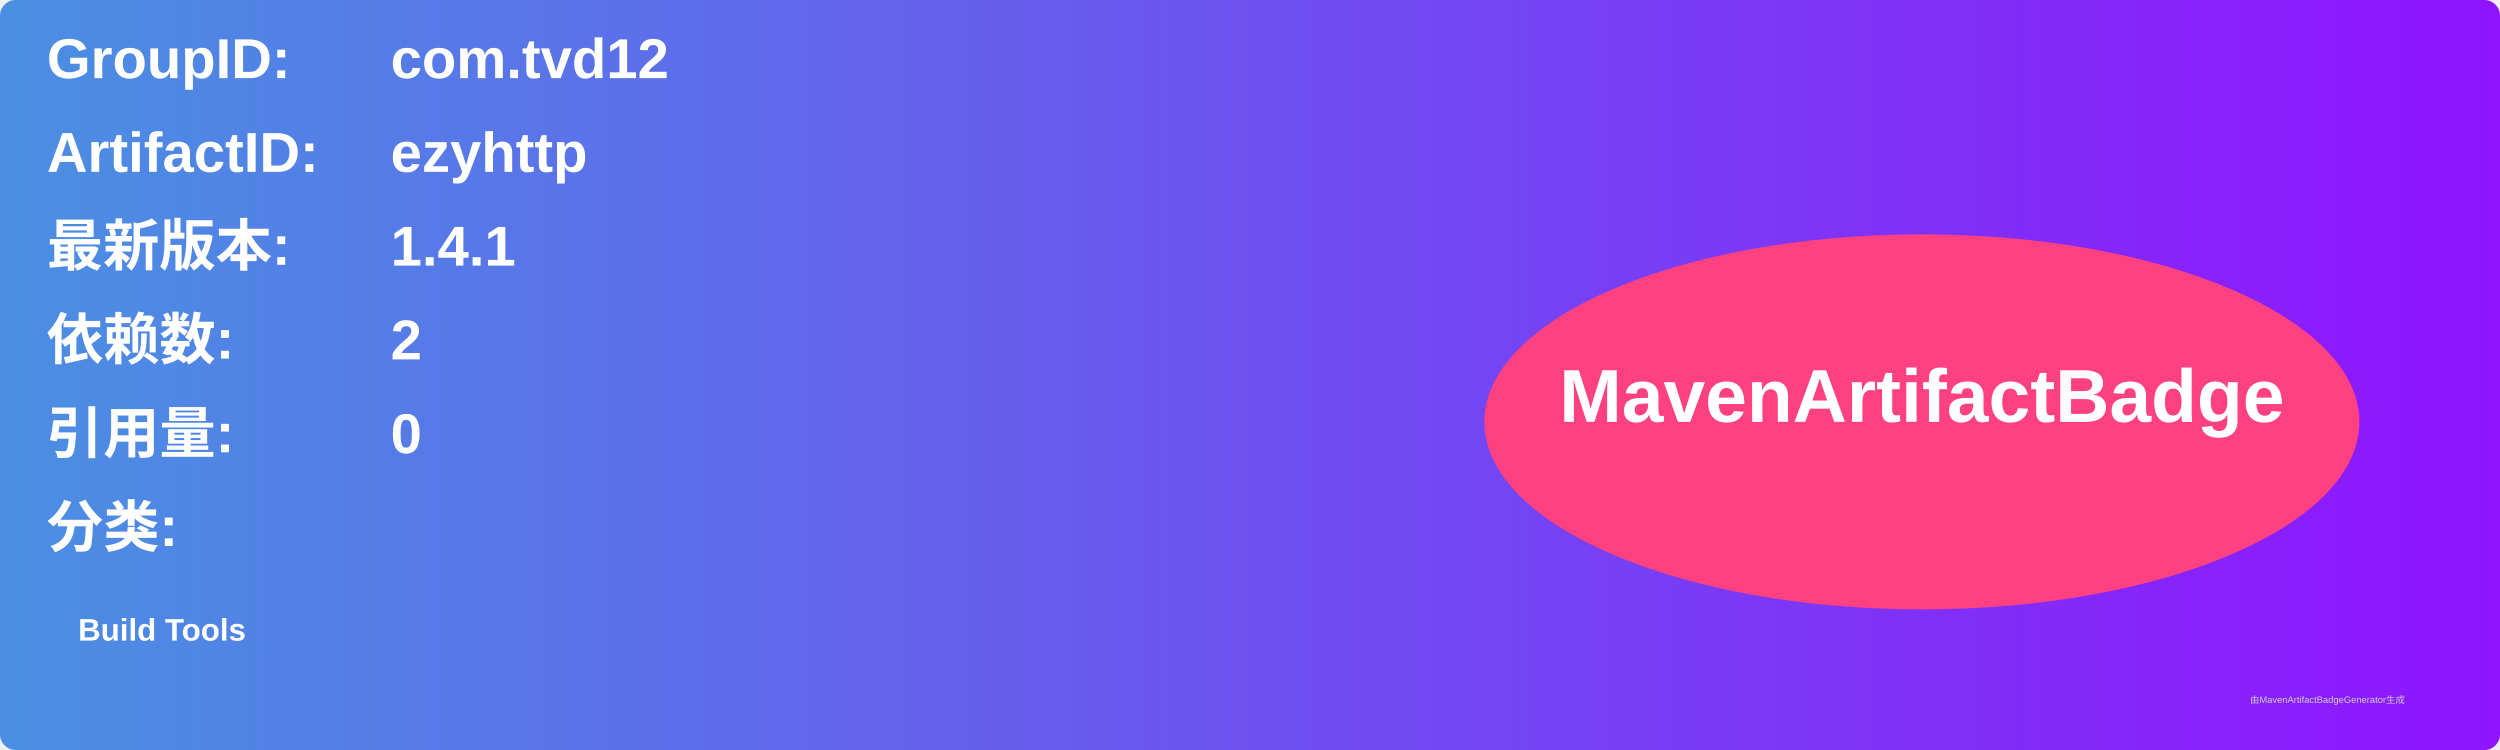
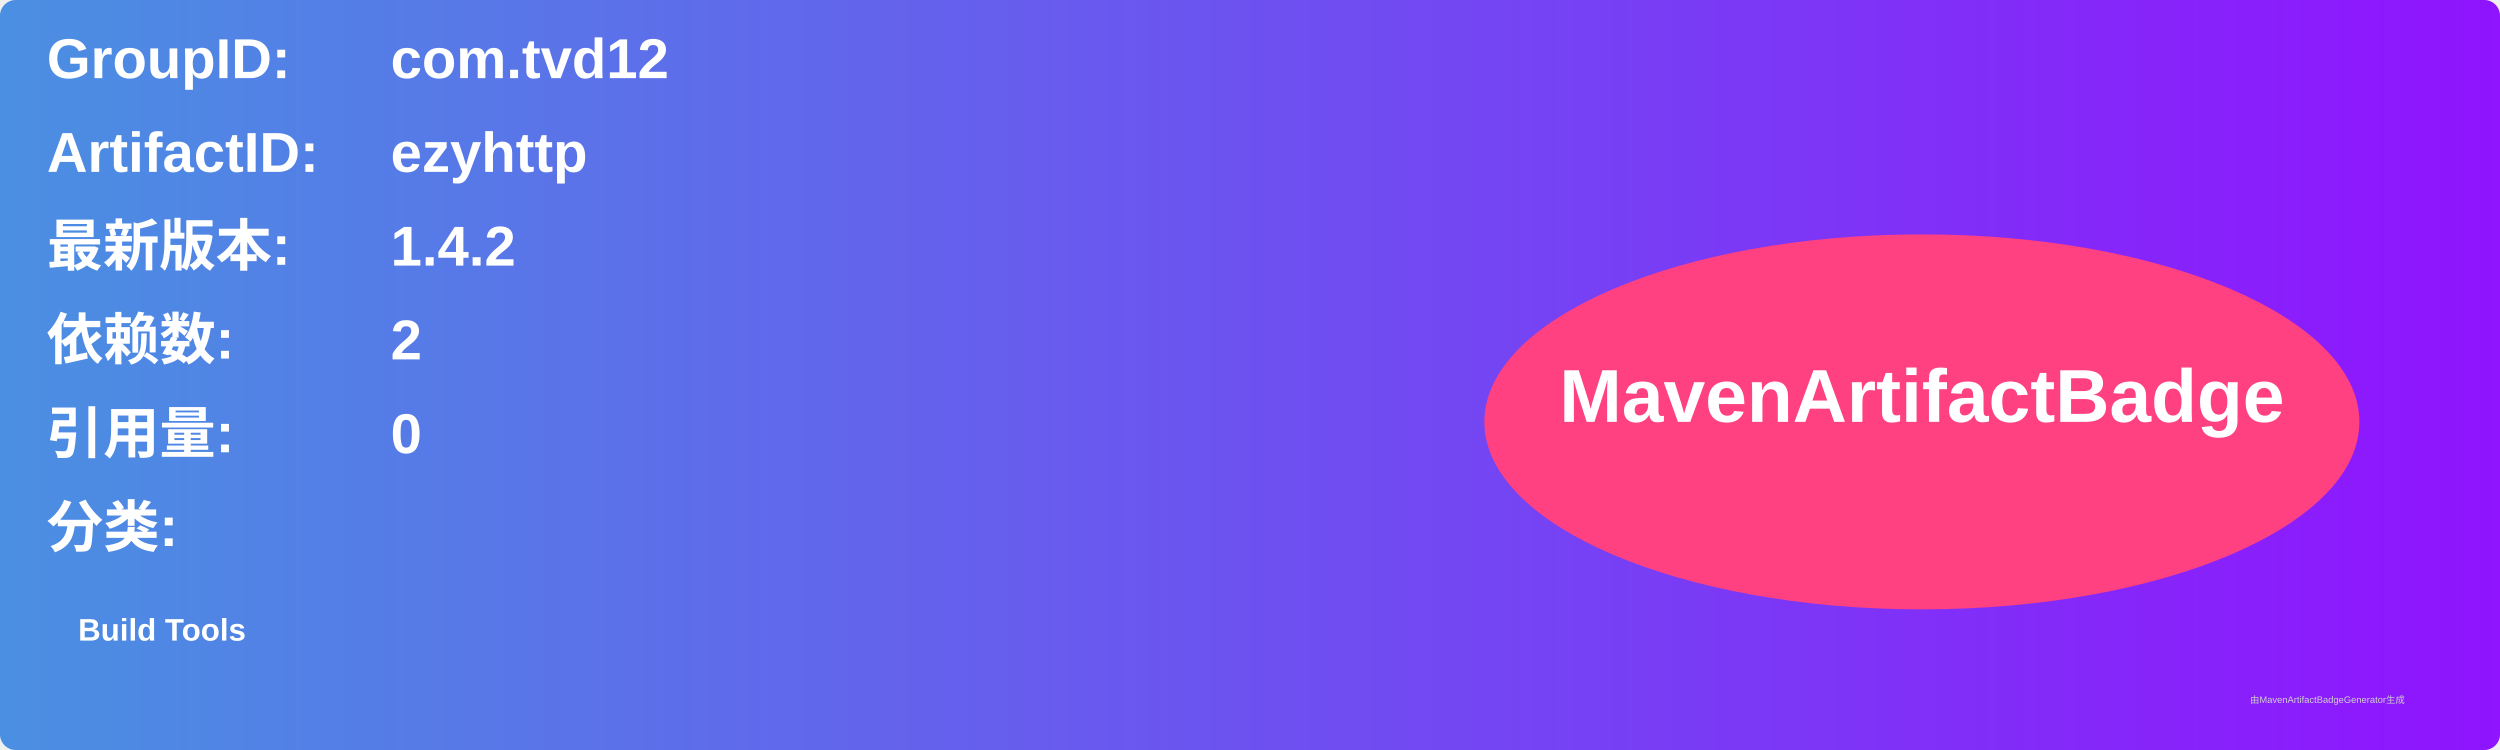
<svg xmlns="http://www.w3.org/2000/svg" width="800" height="240" viewBox="0 0 800 240">
  <linearGradient id="grad" x1="0%" y1="0%" x2="100%" y2="0%">
    <stop offset="0%" stop-color="#4a90e2" />
    <stop offset="100%" stop-color="#9013fe" />
  </linearGradient>
  <rect width="100%" height="100%" rx="5" ry="5" fill="url(#grad)" />
  <g transform="translate(15, 15)">
    <text x="0" y="10" font-family="Arial" font-size="18" fill="white" font-weight="bold" width="260">GroupID:</text>
    <text x="110" y="10" font-family="Arial" font-size="18" fill="white" font-weight="bold" width="460">com.tvd12</text>
    <text x="0" y="40" font-family="Arial" font-size="18" fill="white" font-weight="bold" width="260">ArtifactID:</text>
    <text x="110" y="40" font-family="Arial" font-size="18" fill="white" font-weight="bold" width="460">ezyhttp</text>
    <text x="0" y="70" font-family="Arial" font-size="18" fill="white" font-weight="bold">最新版本:</text>
    <text x="110" y="70" font-family="Arial" font-size="18" fill="white" font-weight="bold">
-       <tspan font-weight="bold">1.4.1</tspan>
+       <tspan font-weight="bold">1.4.2</tspan>
    </text>
    <text x="0" y="100" font-family="Arial" font-size="18" fill="white" font-weight="bold">依赖数: </text>
    <text x="110" y="100" font-family="Arial" font-size="18" fill="white">
      <tspan font-weight="bold">2</tspan>
    </text>
    <text x="0" y="130" font-family="Arial" font-size="18" fill="white" font-weight="bold">引用量: </text>
    <text x="110" y="130" font-family="Arial" font-size="18" fill="white">
      <tspan font-weight="bold">0</tspan>
    </text>
    <text x="0" y="160" font-family="Arial" font-size="18" fill="white" font-weight="bold">分类:</text>
    <text x="10" y="190" font-family="Arial" font-size="10" fill="white">
      <tspan font-weight="bold">Build Tools</tspan>
    </text>
    <ellipse cx="600" cy="120" rx="140" ry="60" fill="#ff4081" />
    <text x="600" y="120" text-anchor="middle" font-family="Arial" font-size="24" fill="white" font-weight="bold">MavenArtifactBadge</text>
  </g>
  <text x="720" y="225" font-family="Arial" font-size="3" fill="#d0d0d0">由MavenArtifactBadgeGenerator生成</text>
</svg>
